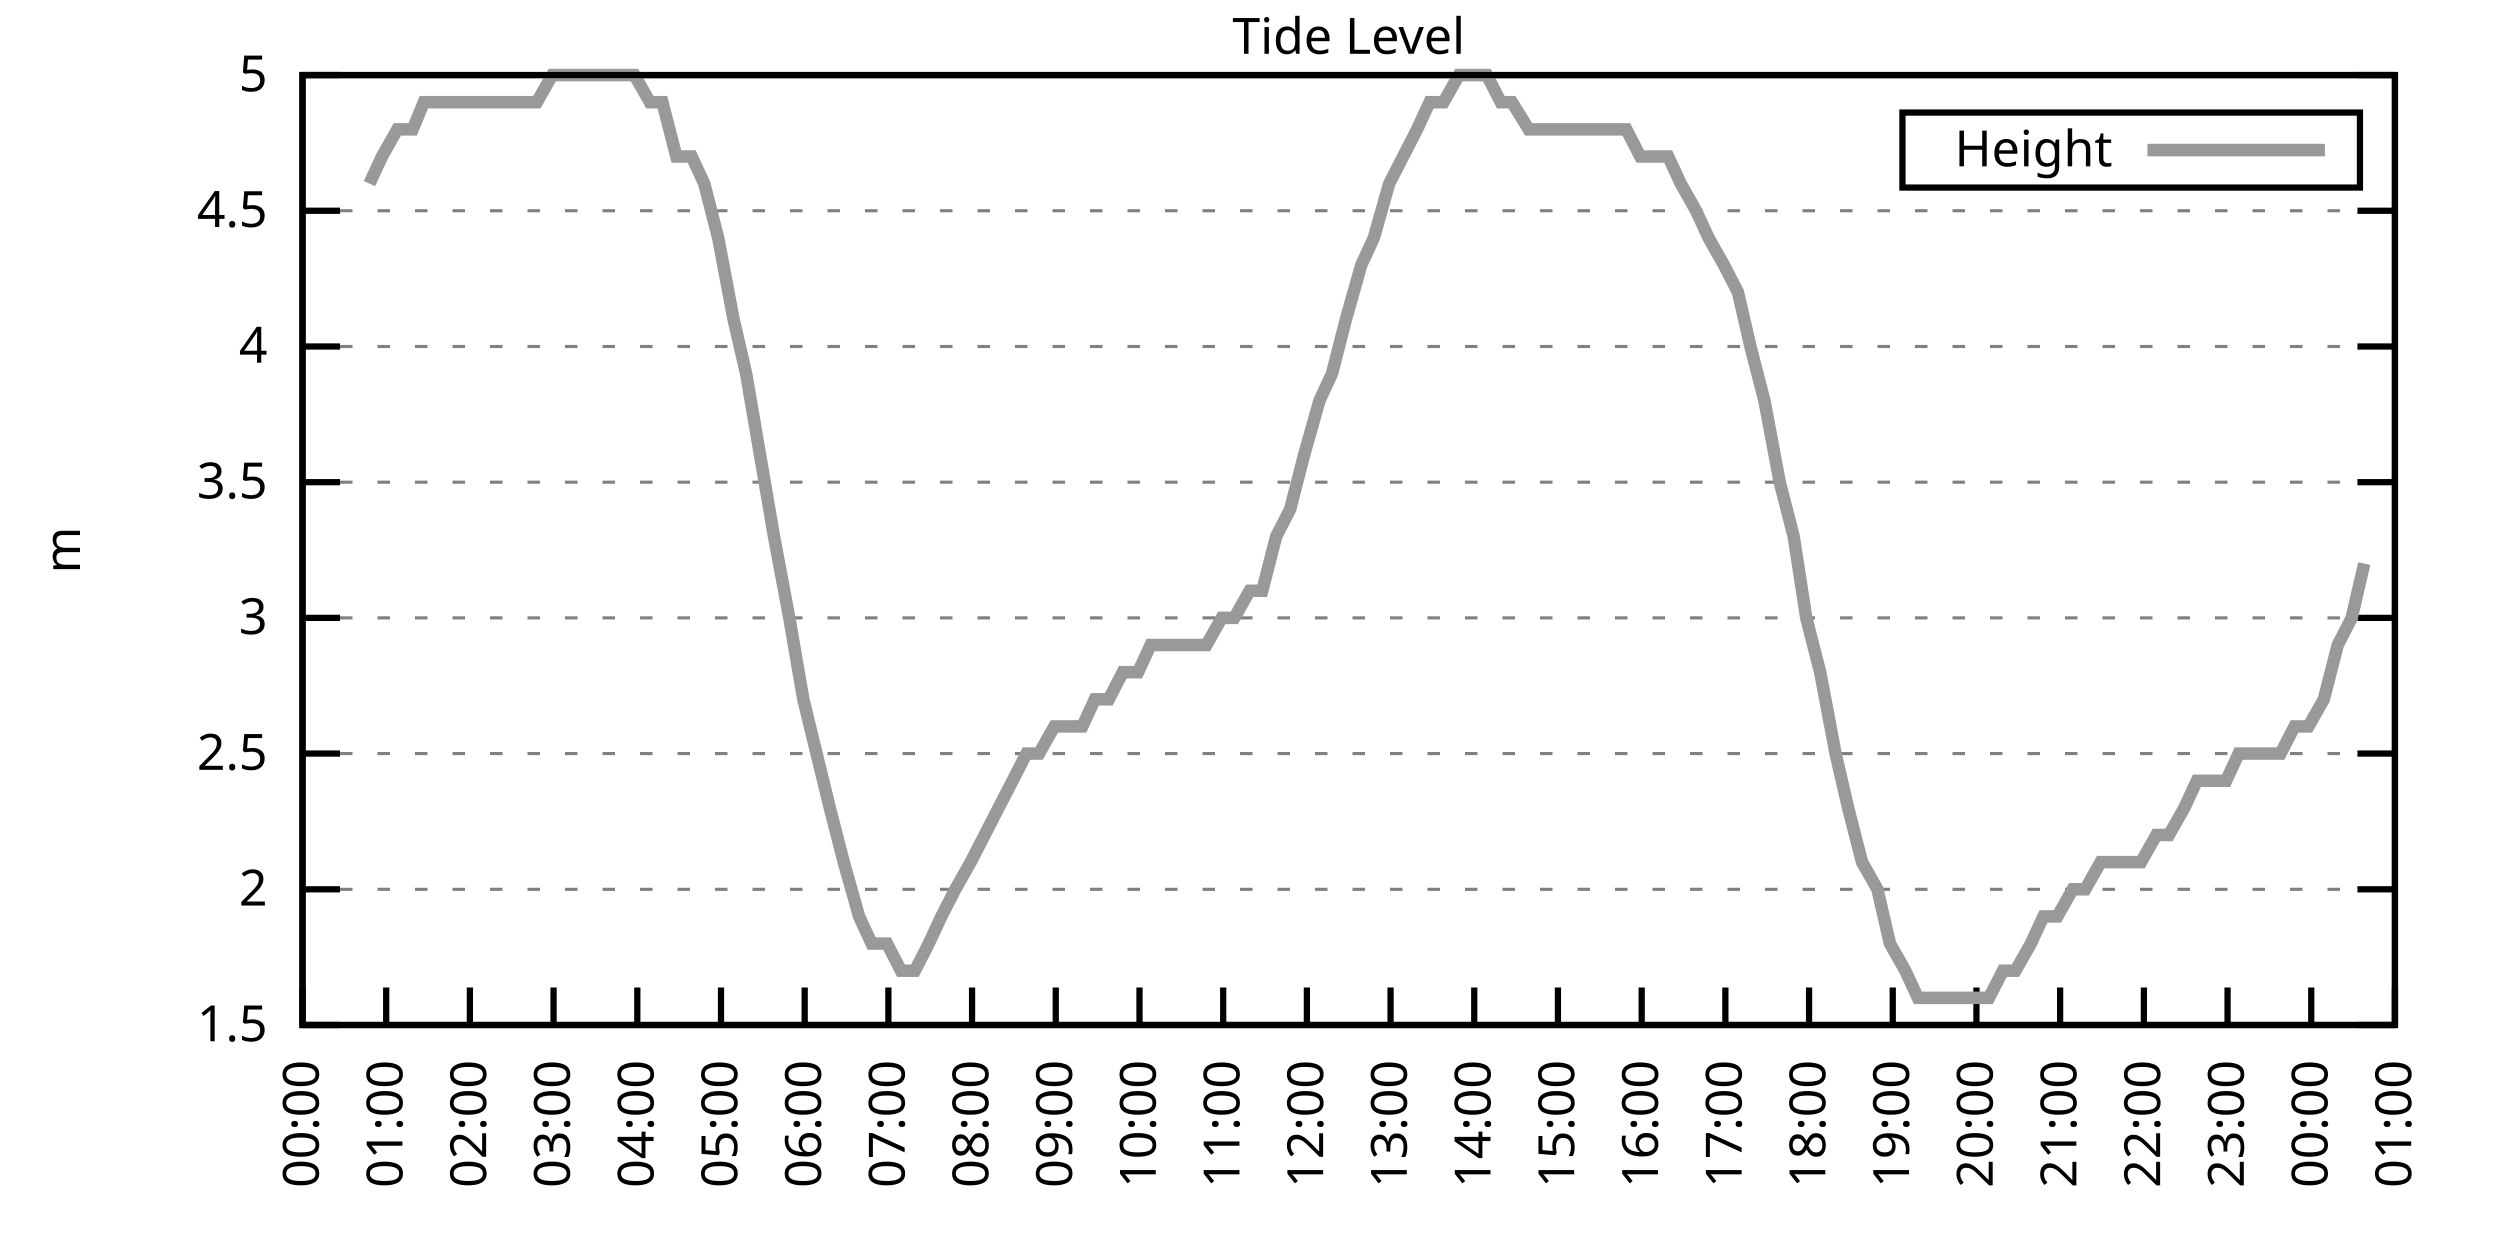
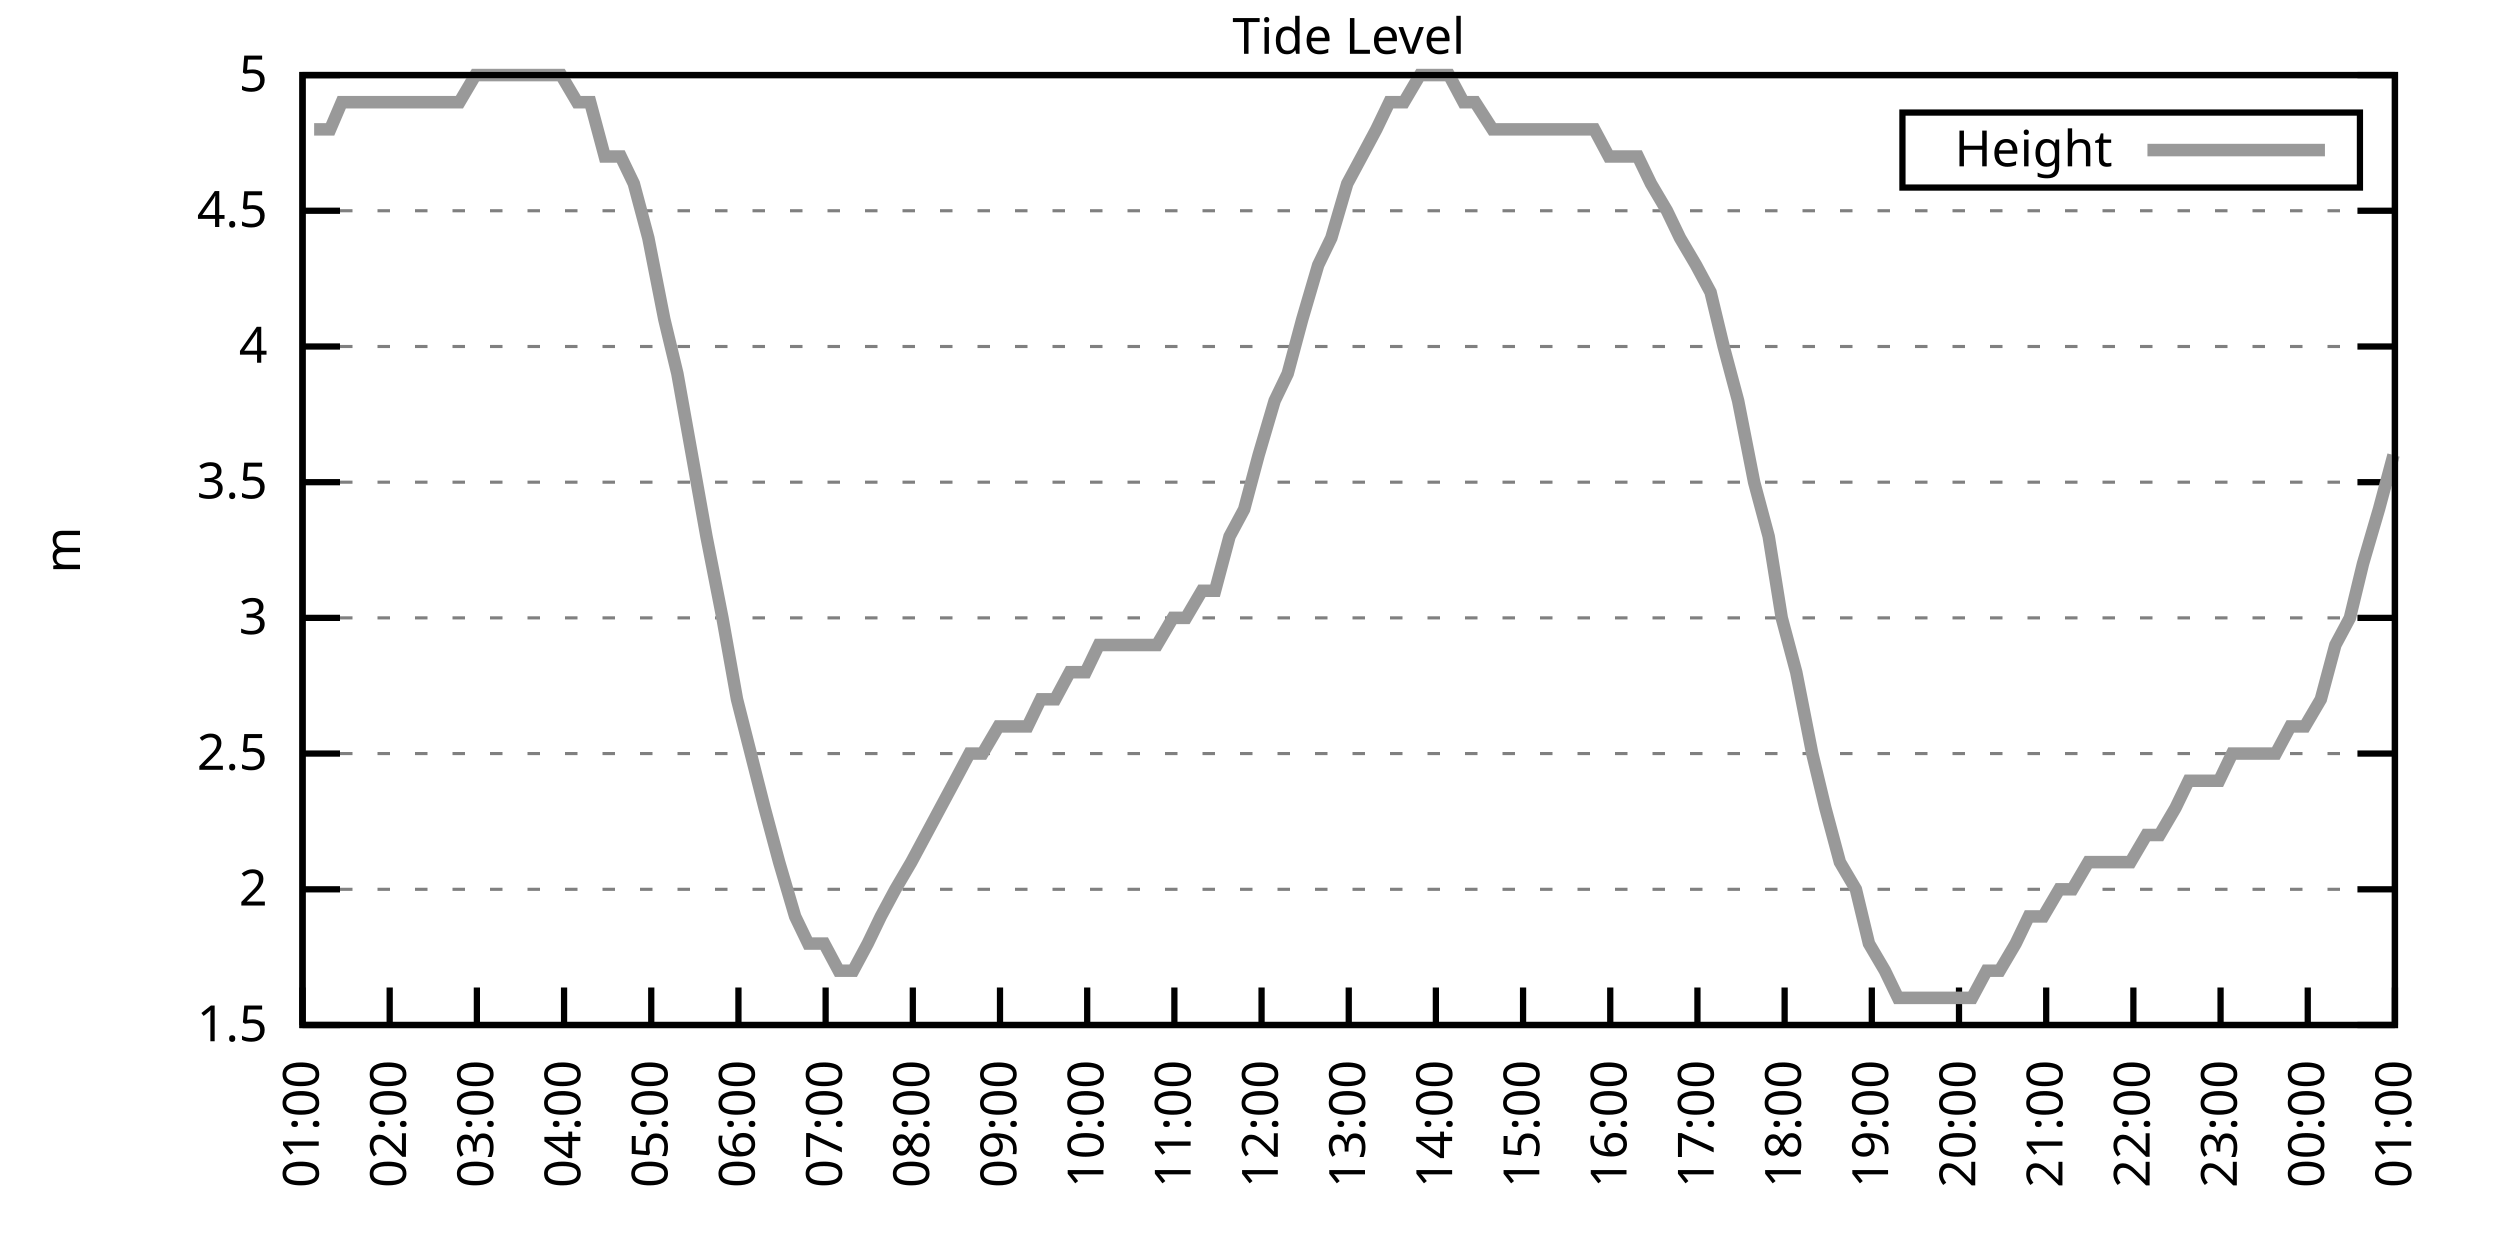
<svg xmlns="http://www.w3.org/2000/svg" xmlns:xlink="http://www.w3.org/1999/xlink" width="400" height="200" viewBox="0 0 400 200">
  <g id="gnuplot_canvas">
    <rect x="0" y="0" width="400" height="200" fill="none" />
    <defs>
      <circle id="gpDot" r="0.5" stroke-width="0.5" stroke="currentColor" />
      <path id="gpPt0" stroke-width="0.333" stroke="currentColor" d="M-1,0 h2 M0,-1 v2" />
      <path id="gpPt1" stroke-width="0.333" stroke="currentColor" d="M-1,-1 L1,1 M1,-1 L-1,1" />
      <path id="gpPt2" stroke-width="0.333" stroke="currentColor" d="M-1,0 L1,0 M0,-1 L0,1 M-1,-1 L1,1 M-1,1 L1,-1" />
      <rect id="gpPt3" stroke-width="0.333" stroke="currentColor" x="-1" y="-1" width="2" height="2" />
      <rect id="gpPt4" stroke-width="0.333" stroke="currentColor" fill="currentColor" x="-1" y="-1" width="2" height="2" />
      <circle id="gpPt5" stroke-width="0.333" stroke="currentColor" cx="0" cy="0" r="1" />
      <use xlink:href="#gpPt5" id="gpPt6" fill="currentColor" stroke="none" />
      <path id="gpPt7" stroke-width="0.333" stroke="currentColor" d="M0,-1.33 L-1.33,0.67 L1.33,0.67 z" />
      <use xlink:href="#gpPt7" id="gpPt8" fill="currentColor" stroke="none" />
      <use xlink:href="#gpPt7" id="gpPt9" stroke="currentColor" transform="rotate(180)" />
      <use xlink:href="#gpPt9" id="gpPt10" fill="currentColor" stroke="none" />
      <use xlink:href="#gpPt3" id="gpPt11" stroke="currentColor" transform="rotate(45)" />
      <use xlink:href="#gpPt11" id="gpPt12" fill="currentColor" stroke="none" />
      <path id="gpPt13" stroke-width="0.333" stroke="currentColor" d="M0,1.330 L1.265,0.411 L0.782,-1.067 L-0.782,-1.076 L-1.265,0.411 z" />
      <use xlink:href="#gpPt13" id="gpPt14" fill="currentColor" stroke="none" />
      <filter id="textbox" filterUnits="objectBoundingBox" x="0" y="0" height="1" width="1">
        <feFlood flood-color="white" flood-opacity="1" result="bgnd" />
        <feComposite in="SourceGraphic" in2="bgnd" operator="atop" />
      </filter>
      <filter id="greybox" filterUnits="objectBoundingBox" x="0" y="0" height="1" width="1">
        <feFlood flood-color="lightgrey" flood-opacity="1" result="grey" />
        <feComposite in="SourceGraphic" in2="grey" operator="atop" />
      </filter>
    </defs>
    <g fill="none" color="white" stroke="currentColor" stroke-width="1.00" stroke-linecap="butt" stroke-linejoin="miter">
</g>
    <g fill="none" color="black" stroke="currentColor" stroke-width="1.00" stroke-linecap="butt" stroke-linejoin="miter">
      <g stroke="none" shape-rendering="crispEdges">
        <polygon fill="rgb(255, 255, 255)" points="48.40,164.00 383.18,164.00 383.18,12.02 48.40,12.02 " />
      </g>
    </g>
    <g fill="none" color="black" stroke="currentColor" stroke-width="1.00" stroke-linecap="butt" stroke-linejoin="miter">
</g>
    <g fill="none" color="black" stroke="black" stroke-width="0.50" stroke-linecap="butt" stroke-linejoin="miter">
</g>
    <g fill="none" color="gray" stroke="currentColor" stroke-width="0.50" stroke-linecap="butt" stroke-linejoin="miter">
      <path stroke="gray" stroke-dasharray="2,4" class="gridline" d="M48.40,164.00 L383.19,164.00  " />
    </g>
    <g fill="none" color="gray" stroke="gray" stroke-width="1.00" stroke-linecap="butt" stroke-linejoin="miter">
</g>
    <g fill="none" color="black" stroke="currentColor" stroke-width="1.00" stroke-linecap="butt" stroke-linejoin="miter">
      <path stroke="black" d="M48.40,164.00 L54.40,164.00 M383.19,164.00 L377.19,164.00  " />
      <g transform="translate(42.80,166.60)" stroke="none" fill="black" font-family="Sans" font-size="8.00" text-anchor="end">
        <text>
          <tspan font-family="Sans"> 1.5</tspan>
        </text>
      </g>
    </g>
    <g fill="none" color="black" stroke="currentColor" stroke-width="1.00" stroke-linecap="butt" stroke-linejoin="miter">
</g>
    <g fill="none" color="black" stroke="black" stroke-width="0.50" stroke-linecap="butt" stroke-linejoin="miter">
</g>
    <g fill="none" color="gray" stroke="currentColor" stroke-width="0.50" stroke-linecap="butt" stroke-linejoin="miter">
      <path stroke="gray" stroke-dasharray="2,4" class="gridline" d="M48.40,142.29 L383.19,142.29  " />
    </g>
    <g fill="none" color="gray" stroke="gray" stroke-width="1.00" stroke-linecap="butt" stroke-linejoin="miter">
</g>
    <g fill="none" color="black" stroke="currentColor" stroke-width="1.00" stroke-linecap="butt" stroke-linejoin="miter">
      <path stroke="black" d="M48.40,142.29 L54.40,142.29 M383.19,142.29 L377.19,142.29  " />
      <g transform="translate(42.80,144.89)" stroke="none" fill="black" font-family="Sans" font-size="8.00" text-anchor="end">
        <text>
          <tspan font-family="Sans"> 2</tspan>
        </text>
      </g>
    </g>
    <g fill="none" color="black" stroke="currentColor" stroke-width="1.00" stroke-linecap="butt" stroke-linejoin="miter">
</g>
    <g fill="none" color="black" stroke="black" stroke-width="0.50" stroke-linecap="butt" stroke-linejoin="miter">
</g>
    <g fill="none" color="gray" stroke="currentColor" stroke-width="0.50" stroke-linecap="butt" stroke-linejoin="miter">
      <path stroke="gray" stroke-dasharray="2,4" class="gridline" d="M48.40,120.57 L383.19,120.57  " />
    </g>
    <g fill="none" color="gray" stroke="gray" stroke-width="1.00" stroke-linecap="butt" stroke-linejoin="miter">
</g>
    <g fill="none" color="black" stroke="currentColor" stroke-width="1.00" stroke-linecap="butt" stroke-linejoin="miter">
      <path stroke="black" d="M48.40,120.57 L54.40,120.57 M383.19,120.57 L377.19,120.57  " />
      <g transform="translate(42.80,123.17)" stroke="none" fill="black" font-family="Sans" font-size="8.00" text-anchor="end">
        <text>
          <tspan font-family="Sans"> 2.5</tspan>
        </text>
      </g>
    </g>
    <g fill="none" color="black" stroke="currentColor" stroke-width="1.00" stroke-linecap="butt" stroke-linejoin="miter">
</g>
    <g fill="none" color="black" stroke="black" stroke-width="0.50" stroke-linecap="butt" stroke-linejoin="miter">
</g>
    <g fill="none" color="gray" stroke="currentColor" stroke-width="0.50" stroke-linecap="butt" stroke-linejoin="miter">
      <path stroke="gray" stroke-dasharray="2,4" class="gridline" d="M48.40,98.86 L383.19,98.86  " />
    </g>
    <g fill="none" color="gray" stroke="gray" stroke-width="1.00" stroke-linecap="butt" stroke-linejoin="miter">
</g>
    <g fill="none" color="black" stroke="currentColor" stroke-width="1.00" stroke-linecap="butt" stroke-linejoin="miter">
      <path stroke="black" d="M48.40,98.86 L54.40,98.86 M383.19,98.86 L377.19,98.86  " />
      <g transform="translate(42.80,101.46)" stroke="none" fill="black" font-family="Sans" font-size="8.00" text-anchor="end">
        <text>
          <tspan font-family="Sans"> 3</tspan>
        </text>
      </g>
    </g>
    <g fill="none" color="black" stroke="currentColor" stroke-width="1.00" stroke-linecap="butt" stroke-linejoin="miter">
</g>
    <g fill="none" color="black" stroke="black" stroke-width="0.50" stroke-linecap="butt" stroke-linejoin="miter">
</g>
    <g fill="none" color="gray" stroke="currentColor" stroke-width="0.50" stroke-linecap="butt" stroke-linejoin="miter">
      <path stroke="gray" stroke-dasharray="2,4" class="gridline" d="M48.40,77.15 L383.19,77.15  " />
    </g>
    <g fill="none" color="gray" stroke="gray" stroke-width="1.00" stroke-linecap="butt" stroke-linejoin="miter">
</g>
    <g fill="none" color="black" stroke="currentColor" stroke-width="1.00" stroke-linecap="butt" stroke-linejoin="miter">
      <path stroke="black" d="M48.40,77.15 L54.40,77.15 M383.19,77.15 L377.19,77.15  " />
      <g transform="translate(42.80,79.75)" stroke="none" fill="black" font-family="Sans" font-size="8.00" text-anchor="end">
        <text>
          <tspan font-family="Sans"> 3.5</tspan>
        </text>
      </g>
    </g>
    <g fill="none" color="black" stroke="currentColor" stroke-width="1.00" stroke-linecap="butt" stroke-linejoin="miter">
</g>
    <g fill="none" color="black" stroke="black" stroke-width="0.50" stroke-linecap="butt" stroke-linejoin="miter">
</g>
    <g fill="none" color="gray" stroke="currentColor" stroke-width="0.50" stroke-linecap="butt" stroke-linejoin="miter">
      <path stroke="gray" stroke-dasharray="2,4" class="gridline" d="M48.40,55.44 L383.19,55.44  " />
    </g>
    <g fill="none" color="gray" stroke="gray" stroke-width="1.00" stroke-linecap="butt" stroke-linejoin="miter">
</g>
    <g fill="none" color="black" stroke="currentColor" stroke-width="1.00" stroke-linecap="butt" stroke-linejoin="miter">
      <path stroke="black" d="M48.40,55.44 L54.40,55.44 M383.19,55.44 L377.19,55.44  " />
      <g transform="translate(42.80,58.04)" stroke="none" fill="black" font-family="Sans" font-size="8.00" text-anchor="end">
        <text>
          <tspan font-family="Sans"> 4</tspan>
        </text>
      </g>
    </g>
    <g fill="none" color="black" stroke="currentColor" stroke-width="1.00" stroke-linecap="butt" stroke-linejoin="miter">
</g>
    <g fill="none" color="black" stroke="black" stroke-width="0.50" stroke-linecap="butt" stroke-linejoin="miter">
</g>
    <g fill="none" color="gray" stroke="currentColor" stroke-width="0.50" stroke-linecap="butt" stroke-linejoin="miter">
      <path stroke="gray" stroke-dasharray="2,4" class="gridline" d="M48.40,33.72 L383.19,33.72  " />
    </g>
    <g fill="none" color="gray" stroke="gray" stroke-width="1.00" stroke-linecap="butt" stroke-linejoin="miter">
</g>
    <g fill="none" color="black" stroke="currentColor" stroke-width="1.00" stroke-linecap="butt" stroke-linejoin="miter">
      <path stroke="black" d="M48.40,33.72 L54.40,33.72 M383.19,33.72 L377.19,33.72  " />
      <g transform="translate(42.80,36.32)" stroke="none" fill="black" font-family="Sans" font-size="8.00" text-anchor="end">
        <text>
          <tspan font-family="Sans"> 4.5</tspan>
        </text>
      </g>
    </g>
    <g fill="none" color="black" stroke="currentColor" stroke-width="1.00" stroke-linecap="butt" stroke-linejoin="miter">
</g>
    <g fill="none" color="black" stroke="black" stroke-width="0.50" stroke-linecap="butt" stroke-linejoin="miter">
</g>
    <g fill="none" color="gray" stroke="currentColor" stroke-width="0.50" stroke-linecap="butt" stroke-linejoin="miter">
      <path stroke="gray" stroke-dasharray="2,4" class="gridline" d="M48.40,12.01 L383.19,12.01  " />
    </g>
    <g fill="none" color="gray" stroke="gray" stroke-width="1.00" stroke-linecap="butt" stroke-linejoin="miter">
</g>
    <g fill="none" color="black" stroke="currentColor" stroke-width="1.00" stroke-linecap="butt" stroke-linejoin="miter">
      <path stroke="black" d="M48.40,12.01 L54.40,12.01 M383.19,12.01 L377.19,12.01  " />
      <g transform="translate(42.80,14.61)" stroke="none" fill="black" font-family="Sans" font-size="8.00" text-anchor="end">
        <text>
          <tspan font-family="Sans"> 5</tspan>
        </text>
      </g>
    </g>
    <g fill="none" color="black" stroke="currentColor" stroke-width="1.00" stroke-linecap="butt" stroke-linejoin="miter">
      <path stroke="black" d="M48.40,164.00 L48.40,158.00  " />
      <g transform="translate(51.00,169.60) rotate(270.00)" stroke="none" fill="black" font-family="Sans" font-size="8.00" text-anchor="end">
        <text>
-           <tspan font-family="Sans">00:00</tspan>
-         </text>
-       </g>
-     </g>
-     <g fill="none" color="black" stroke="currentColor" stroke-width="1.00" stroke-linecap="butt" stroke-linejoin="miter">
-       <path stroke="black" d="M61.79,164.00 L61.79,158.00  " />
-       <g transform="translate(64.39,169.60) rotate(270.00)" stroke="none" fill="black" font-family="Sans" font-size="8.00" text-anchor="end">
-         <text>
          <tspan font-family="Sans">01:00</tspan>
        </text>
      </g>
    </g>
    <g fill="none" color="black" stroke="currentColor" stroke-width="1.00" stroke-linecap="butt" stroke-linejoin="miter">
-       <path stroke="black" d="M75.18,164.00 L75.18,158.00  " />
-       <g transform="translate(77.78,169.60) rotate(270.00)" stroke="none" fill="black" font-family="Sans" font-size="8.00" text-anchor="end">
+       <path stroke="black" d="M62.35,164.00 L62.35,158.00  " />
+       <g transform="translate(64.95,169.60) rotate(270.00)" stroke="none" fill="black" font-family="Sans" font-size="8.00" text-anchor="end">
        <text>
          <tspan font-family="Sans">02:00</tspan>
        </text>
      </g>
    </g>
    <g fill="none" color="black" stroke="currentColor" stroke-width="1.00" stroke-linecap="butt" stroke-linejoin="miter">
-       <path stroke="black" d="M88.57,164.00 L88.57,158.00  " />
-       <g transform="translate(91.17,169.60) rotate(270.00)" stroke="none" fill="black" font-family="Sans" font-size="8.00" text-anchor="end">
+       <path stroke="black" d="M76.30,164.00 L76.30,158.00  " />
+       <g transform="translate(78.90,169.60) rotate(270.00)" stroke="none" fill="black" font-family="Sans" font-size="8.00" text-anchor="end">
        <text>
          <tspan font-family="Sans">03:00</tspan>
        </text>
      </g>
    </g>
    <g fill="none" color="black" stroke="currentColor" stroke-width="1.00" stroke-linecap="butt" stroke-linejoin="miter">
-       <path stroke="black" d="M101.97,164.00 L101.97,158.00  " />
-       <g transform="translate(104.57,169.60) rotate(270.00)" stroke="none" fill="black" font-family="Sans" font-size="8.00" text-anchor="end">
+       <path stroke="black" d="M90.25,164.00 L90.25,158.00  " />
+       <g transform="translate(92.85,169.60) rotate(270.00)" stroke="none" fill="black" font-family="Sans" font-size="8.00" text-anchor="end">
        <text>
          <tspan font-family="Sans">04:00</tspan>
        </text>
      </g>
    </g>
    <g fill="none" color="black" stroke="currentColor" stroke-width="1.00" stroke-linecap="butt" stroke-linejoin="miter">
-       <path stroke="black" d="M115.36,164.00 L115.36,158.00  " />
-       <g transform="translate(117.96,169.60) rotate(270.00)" stroke="none" fill="black" font-family="Sans" font-size="8.00" text-anchor="end">
+       <path stroke="black" d="M104.20,164.00 L104.20,158.00  " />
+       <g transform="translate(106.80,169.60) rotate(270.00)" stroke="none" fill="black" font-family="Sans" font-size="8.00" text-anchor="end">
        <text>
          <tspan font-family="Sans">05:00</tspan>
        </text>
      </g>
    </g>
    <g fill="none" color="black" stroke="currentColor" stroke-width="1.00" stroke-linecap="butt" stroke-linejoin="miter">
-       <path stroke="black" d="M128.75,164.00 L128.75,158.00  " />
-       <g transform="translate(131.35,169.60) rotate(270.00)" stroke="none" fill="black" font-family="Sans" font-size="8.00" text-anchor="end">
+       <path stroke="black" d="M118.15,164.00 L118.15,158.00  " />
+       <g transform="translate(120.75,169.60) rotate(270.00)" stroke="none" fill="black" font-family="Sans" font-size="8.00" text-anchor="end">
        <text>
          <tspan font-family="Sans">06:00</tspan>
        </text>
      </g>
    </g>
    <g fill="none" color="black" stroke="currentColor" stroke-width="1.00" stroke-linecap="butt" stroke-linejoin="miter">
-       <path stroke="black" d="M142.14,164.00 L142.14,158.00  " />
-       <g transform="translate(144.74,169.60) rotate(270.00)" stroke="none" fill="black" font-family="Sans" font-size="8.00" text-anchor="end">
+       <path stroke="black" d="M132.10,164.00 L132.10,158.00  " />
+       <g transform="translate(134.70,169.60) rotate(270.00)" stroke="none" fill="black" font-family="Sans" font-size="8.00" text-anchor="end">
        <text>
          <tspan font-family="Sans">07:00</tspan>
        </text>
      </g>
    </g>
    <g fill="none" color="black" stroke="currentColor" stroke-width="1.00" stroke-linecap="butt" stroke-linejoin="miter">
-       <path stroke="black" d="M155.53,164.00 L155.53,158.00  " />
-       <g transform="translate(158.13,169.60) rotate(270.00)" stroke="none" fill="black" font-family="Sans" font-size="8.00" text-anchor="end">
+       <path stroke="black" d="M146.05,164.00 L146.05,158.00  " />
+       <g transform="translate(148.65,169.60) rotate(270.00)" stroke="none" fill="black" font-family="Sans" font-size="8.00" text-anchor="end">
        <text>
          <tspan font-family="Sans">08:00</tspan>
        </text>
      </g>
    </g>
    <g fill="none" color="black" stroke="currentColor" stroke-width="1.00" stroke-linecap="butt" stroke-linejoin="miter">
-       <path stroke="black" d="M168.92,164.00 L168.92,158.00  " />
-       <g transform="translate(171.52,169.60) rotate(270.00)" stroke="none" fill="black" font-family="Sans" font-size="8.00" text-anchor="end">
+       <path stroke="black" d="M160.00,164.00 L160.00,158.00  " />
+       <g transform="translate(162.60,169.60) rotate(270.00)" stroke="none" fill="black" font-family="Sans" font-size="8.00" text-anchor="end">
        <text>
          <tspan font-family="Sans">09:00</tspan>
        </text>
      </g>
    </g>
    <g fill="none" color="black" stroke="currentColor" stroke-width="1.00" stroke-linecap="butt" stroke-linejoin="miter">
-       <path stroke="black" d="M182.32,164.00 L182.32,158.00  " />
-       <g transform="translate(184.92,169.60) rotate(270.00)" stroke="none" fill="black" font-family="Sans" font-size="8.00" text-anchor="end">
+       <path stroke="black" d="M173.95,164.00 L173.95,158.00  " />
+       <g transform="translate(176.55,169.60) rotate(270.00)" stroke="none" fill="black" font-family="Sans" font-size="8.00" text-anchor="end">
        <text>
          <tspan font-family="Sans">10:00</tspan>
        </text>
      </g>
    </g>
    <g fill="none" color="black" stroke="currentColor" stroke-width="1.00" stroke-linecap="butt" stroke-linejoin="miter">
-       <path stroke="black" d="M195.71,164.00 L195.71,158.00  " />
-       <g transform="translate(198.31,169.60) rotate(270.00)" stroke="none" fill="black" font-family="Sans" font-size="8.00" text-anchor="end">
+       <path stroke="black" d="M187.90,164.00 L187.90,158.00  " />
+       <g transform="translate(190.50,169.60) rotate(270.00)" stroke="none" fill="black" font-family="Sans" font-size="8.00" text-anchor="end">
        <text>
          <tspan font-family="Sans">11:00</tspan>
        </text>
      </g>
    </g>
    <g fill="none" color="black" stroke="currentColor" stroke-width="1.00" stroke-linecap="butt" stroke-linejoin="miter">
-       <path stroke="black" d="M209.10,164.00 L209.10,158.00  " />
-       <g transform="translate(211.70,169.60) rotate(270.00)" stroke="none" fill="black" font-family="Sans" font-size="8.00" text-anchor="end">
+       <path stroke="black" d="M201.85,164.00 L201.85,158.00  " />
+       <g transform="translate(204.45,169.60) rotate(270.00)" stroke="none" fill="black" font-family="Sans" font-size="8.00" text-anchor="end">
        <text>
          <tspan font-family="Sans">12:00</tspan>
        </text>
      </g>
    </g>
    <g fill="none" color="black" stroke="currentColor" stroke-width="1.00" stroke-linecap="butt" stroke-linejoin="miter">
-       <path stroke="black" d="M222.49,164.00 L222.49,158.00  " />
-       <g transform="translate(225.09,169.60) rotate(270.00)" stroke="none" fill="black" font-family="Sans" font-size="8.00" text-anchor="end">
+       <path stroke="black" d="M215.80,164.00 L215.80,158.00  " />
+       <g transform="translate(218.40,169.60) rotate(270.00)" stroke="none" fill="black" font-family="Sans" font-size="8.00" text-anchor="end">
        <text>
          <tspan font-family="Sans">13:00</tspan>
        </text>
      </g>
    </g>
    <g fill="none" color="black" stroke="currentColor" stroke-width="1.00" stroke-linecap="butt" stroke-linejoin="miter">
-       <path stroke="black" d="M235.88,164.00 L235.88,158.00  " />
-       <g transform="translate(238.48,169.60) rotate(270.00)" stroke="none" fill="black" font-family="Sans" font-size="8.00" text-anchor="end">
+       <path stroke="black" d="M229.74,164.00 L229.74,158.00  " />
+       <g transform="translate(232.34,169.60) rotate(270.00)" stroke="none" fill="black" font-family="Sans" font-size="8.00" text-anchor="end">
        <text>
          <tspan font-family="Sans">14:00</tspan>
        </text>
      </g>
    </g>
    <g fill="none" color="black" stroke="currentColor" stroke-width="1.00" stroke-linecap="butt" stroke-linejoin="miter">
-       <path stroke="black" d="M249.27,164.00 L249.27,158.00  " />
-       <g transform="translate(251.87,169.60) rotate(270.00)" stroke="none" fill="black" font-family="Sans" font-size="8.00" text-anchor="end">
+       <path stroke="black" d="M243.69,164.00 L243.69,158.00  " />
+       <g transform="translate(246.29,169.60) rotate(270.00)" stroke="none" fill="black" font-family="Sans" font-size="8.00" text-anchor="end">
        <text>
          <tspan font-family="Sans">15:00</tspan>
        </text>
      </g>
    </g>
    <g fill="none" color="black" stroke="currentColor" stroke-width="1.00" stroke-linecap="butt" stroke-linejoin="miter">
-       <path stroke="black" d="M262.67,164.00 L262.67,158.00  " />
-       <g transform="translate(265.27,169.60) rotate(270.00)" stroke="none" fill="black" font-family="Sans" font-size="8.00" text-anchor="end">
+       <path stroke="black" d="M257.64,164.00 L257.64,158.00  " />
+       <g transform="translate(260.24,169.60) rotate(270.00)" stroke="none" fill="black" font-family="Sans" font-size="8.00" text-anchor="end">
        <text>
          <tspan font-family="Sans">16:00</tspan>
        </text>
      </g>
    </g>
    <g fill="none" color="black" stroke="currentColor" stroke-width="1.00" stroke-linecap="butt" stroke-linejoin="miter">
-       <path stroke="black" d="M276.06,164.00 L276.06,158.00  " />
-       <g transform="translate(278.66,169.60) rotate(270.00)" stroke="none" fill="black" font-family="Sans" font-size="8.00" text-anchor="end">
+       <path stroke="black" d="M271.59,164.00 L271.59,158.00  " />
+       <g transform="translate(274.19,169.60) rotate(270.00)" stroke="none" fill="black" font-family="Sans" font-size="8.00" text-anchor="end">
        <text>
          <tspan font-family="Sans">17:00</tspan>
        </text>
      </g>
    </g>
    <g fill="none" color="black" stroke="currentColor" stroke-width="1.00" stroke-linecap="butt" stroke-linejoin="miter">
-       <path stroke="black" d="M289.45,164.00 L289.45,158.00  " />
-       <g transform="translate(292.05,169.60) rotate(270.00)" stroke="none" fill="black" font-family="Sans" font-size="8.00" text-anchor="end">
+       <path stroke="black" d="M285.54,164.00 L285.54,158.00  " />
+       <g transform="translate(288.14,169.60) rotate(270.00)" stroke="none" fill="black" font-family="Sans" font-size="8.00" text-anchor="end">
        <text>
          <tspan font-family="Sans">18:00</tspan>
        </text>
      </g>
    </g>
    <g fill="none" color="black" stroke="currentColor" stroke-width="1.00" stroke-linecap="butt" stroke-linejoin="miter">
-       <path stroke="black" d="M302.84,164.00 L302.84,158.00  " />
-       <g transform="translate(305.44,169.60) rotate(270.00)" stroke="none" fill="black" font-family="Sans" font-size="8.00" text-anchor="end">
+       <path stroke="black" d="M299.49,164.00 L299.49,158.00  " />
+       <g transform="translate(302.09,169.60) rotate(270.00)" stroke="none" fill="black" font-family="Sans" font-size="8.00" text-anchor="end">
        <text>
          <tspan font-family="Sans">19:00</tspan>
        </text>
      </g>
    </g>
    <g fill="none" color="black" stroke="currentColor" stroke-width="1.00" stroke-linecap="butt" stroke-linejoin="miter">
-       <path stroke="black" d="M316.23,164.00 L316.23,158.00  " />
-       <g transform="translate(318.83,169.60) rotate(270.00)" stroke="none" fill="black" font-family="Sans" font-size="8.00" text-anchor="end">
+       <path stroke="black" d="M313.44,164.00 L313.44,158.00  " />
+       <g transform="translate(316.04,169.60) rotate(270.00)" stroke="none" fill="black" font-family="Sans" font-size="8.00" text-anchor="end">
        <text>
          <tspan font-family="Sans">20:00</tspan>
        </text>
      </g>
    </g>
    <g fill="none" color="black" stroke="currentColor" stroke-width="1.00" stroke-linecap="butt" stroke-linejoin="miter">
-       <path stroke="black" d="M329.62,164.00 L329.62,158.00  " />
-       <g transform="translate(332.22,169.60) rotate(270.00)" stroke="none" fill="black" font-family="Sans" font-size="8.00" text-anchor="end">
+       <path stroke="black" d="M327.39,164.00 L327.39,158.00  " />
+       <g transform="translate(329.99,169.60) rotate(270.00)" stroke="none" fill="black" font-family="Sans" font-size="8.00" text-anchor="end">
        <text>
          <tspan font-family="Sans">21:00</tspan>
        </text>
      </g>
    </g>
    <g fill="none" color="black" stroke="currentColor" stroke-width="1.00" stroke-linecap="butt" stroke-linejoin="miter">
-       <path stroke="black" d="M343.02,164.00 L343.02,158.00  " />
-       <g transform="translate(345.62,169.60) rotate(270.00)" stroke="none" fill="black" font-family="Sans" font-size="8.00" text-anchor="end">
+       <path stroke="black" d="M341.34,164.00 L341.34,158.00  " />
+       <g transform="translate(343.94,169.60) rotate(270.00)" stroke="none" fill="black" font-family="Sans" font-size="8.00" text-anchor="end">
        <text>
          <tspan font-family="Sans">22:00</tspan>
        </text>
      </g>
    </g>
    <g fill="none" color="black" stroke="currentColor" stroke-width="1.00" stroke-linecap="butt" stroke-linejoin="miter">
-       <path stroke="black" d="M356.41,164.00 L356.41,158.00  " />
-       <g transform="translate(359.01,169.60) rotate(270.00)" stroke="none" fill="black" font-family="Sans" font-size="8.00" text-anchor="end">
+       <path stroke="black" d="M355.29,164.00 L355.29,158.00  " />
+       <g transform="translate(357.89,169.60) rotate(270.00)" stroke="none" fill="black" font-family="Sans" font-size="8.00" text-anchor="end">
        <text>
          <tspan font-family="Sans">23:00</tspan>
        </text>
      </g>
    </g>
    <g fill="none" color="black" stroke="currentColor" stroke-width="1.00" stroke-linecap="butt" stroke-linejoin="miter">
-       <path stroke="black" d="M369.80,164.00 L369.80,158.00  " />
-       <g transform="translate(372.40,169.60) rotate(270.00)" stroke="none" fill="black" font-family="Sans" font-size="8.00" text-anchor="end">
+       <path stroke="black" d="M369.24,164.00 L369.24,158.00  " />
+       <g transform="translate(371.84,169.60) rotate(270.00)" stroke="none" fill="black" font-family="Sans" font-size="8.00" text-anchor="end">
        <text>
          <tspan font-family="Sans">00:00</tspan>
        </text>
      </g>
    </g>
    <g fill="none" color="black" stroke="currentColor" stroke-width="1.00" stroke-linecap="butt" stroke-linejoin="miter">
      <path stroke="black" d="M383.19,164.00 L383.19,158.00  " />
      <g transform="translate(385.79,169.60) rotate(270.00)" stroke="none" fill="black" font-family="Sans" font-size="8.00" text-anchor="end">
        <text>
          <tspan font-family="Sans">01:00</tspan>
        </text>
      </g>
    </g>
    <g fill="none" color="black" stroke="currentColor" stroke-width="1.00" stroke-linecap="butt" stroke-linejoin="miter">
</g>
    <g fill="none" color="black" stroke="currentColor" stroke-width="1.00" stroke-linecap="butt" stroke-linejoin="miter">
      <path stroke="black" d="M48.40,12.01 L48.40,164.00 L383.19,164.00 L383.19,12.01 L48.40,12.01 Z  " />
    </g>
    <g fill="none" color="black" stroke="currentColor" stroke-width="1.00" stroke-linecap="butt" stroke-linejoin="miter">
</g>
    <g fill="none" color="black" stroke="currentColor" stroke-width="1.00" stroke-linecap="butt" stroke-linejoin="miter">
      <path stroke="black" d="M304.39,30.01 L304.39,18.01 L377.59,18.01 L377.59,30.01 L304.39,30.01 Z  " />
    </g>
    <g id="Tide_level_plot_1">
      <g fill="none" color="white" stroke="black" stroke-width="2.00" stroke-linecap="butt" stroke-linejoin="miter">
</g>
      <g fill="none" color="black" stroke="currentColor" stroke-width="2.00" stroke-linecap="butt" stroke-linejoin="miter">
        <g transform="translate(337.99,26.61)" stroke="none" fill="black" font-family="Sans" font-size="8.00" text-anchor="end">
          <text>
            <tspan font-family="Sans">Height</tspan>
          </text>
        </g>
      </g>
      <g fill="none" color="black" stroke="currentColor" stroke-width="2.00" stroke-linecap="butt" stroke-linejoin="miter">
-         <path stroke="rgb(153, 153, 153)" d="M343.59,24.01 L371.99,24.01 M59.11,29.38 L61.12,25.04 L63.58,20.70 L66.03,20.70 L67.82,16.35 L70.05,16.35   L72.50,16.35 L74.96,16.35 L76.97,16.35 L79.42,16.35 L81.43,16.35 L83.66,16.35 L85.90,16.35 L88.35,12.01   L92.82,12.01 L94.82,12.01 L97.06,12.01 L99.51,12.01 L101.52,12.01 L103.98,16.35 L105.98,16.35 L108.22,25.04   L110.67,25.04 L112.68,29.38 L114.91,38.07 L117.37,51.09 L119.38,59.78 L121.61,72.81 L123.84,85.83 L126.29,98.86   L128.53,111.89 L132.77,129.26 L135.00,137.94 L137.45,146.63 L139.46,150.97 L141.92,150.97 L144.15,155.31 L146.38,155.31   L148.61,150.97 L150.62,146.63 L152.85,142.29 L155.31,137.94 L159.77,129.26 L162.01,124.92 L164.24,120.57 L166.25,120.57   L168.70,116.23 L170.93,116.23 L173.17,116.23 L175.17,111.89 L177.41,111.89 L179.64,107.55 L182.09,107.55 L184.10,103.20   L186.33,103.20 L188.57,103.20 L191.02,103.20 L193.03,103.20 L195.48,98.86 L197.49,98.86 L199.95,94.52 L201.96,94.52   L204.19,85.83 L206.42,81.49 L208.65,72.81 L211.11,64.12 L213.12,59.78 L215.35,51.09 L217.80,42.41 L219.81,38.07   L222.27,29.38 L224.50,25.04 L226.73,20.70 L228.74,16.35 L230.97,16.35 L233.43,12.01 L235.44,12.01 L237.89,12.01   L240.12,16.35 L241.91,16.35 L244.59,20.70 L246.60,20.70 L249.05,20.70 L250.84,20.70 L253.51,20.70 L255.52,20.70   L257.76,20.70 L260.21,20.70 L262.44,25.04 L264.67,25.04 L266.91,25.04 L268.92,29.38 L271.37,33.72 L273.38,38.07   L275.83,42.41 L278.07,46.75 L280.07,55.44 L282.31,64.12 L284.76,77.15 L286.99,85.83 L289.00,98.86 L291.23,107.55   L293.69,120.57 L295.70,129.26 L297.93,137.94 L300.39,142.29 L302.39,150.97 L304.85,155.31 L306.86,159.66 L309.09,159.66   L311.32,159.66 L313.78,159.66 L315.79,159.66 L318.24,159.66 L320.47,155.31 L322.48,155.31 L324.94,150.97 L326.95,146.63   L329.18,146.63 L331.63,142.29 L333.64,142.29 L336.10,137.94 L338.10,137.94 L340.56,137.94 L342.57,137.94 L345.02,133.60   L347.03,133.60 L349.49,129.26 L351.50,124.92 L353.51,124.92 L356.18,124.92 L358.19,120.57 L360.42,120.57 L362.66,120.57   L364.89,120.57 L367.12,116.23 L369.35,116.23 L371.81,111.89 L374.04,103.20 L376.27,98.86 L378.28,90.18  " />
+         <path stroke="rgb(153, 153, 153)" d="M343.59,24.01 L371.99,24.01 M50.26,20.70 L52.82,20.70 L54.68,16.35 L57.00,16.35 L59.56,16.35 L62.12,16.35   L64.21,16.35 L66.77,16.35 L68.86,16.35 L71.18,16.35 L73.51,16.35 L76.07,12.01 L80.72,12.01 L82.81,12.01   L85.13,12.01 L87.69,12.01 L89.78,12.01 L92.34,16.35 L94.43,16.35 L96.76,25.04 L99.32,25.04 L101.41,29.38   L103.73,38.07 L106.29,51.09 L108.38,59.78 L110.71,72.81 L113.03,85.83 L115.59,98.86 L117.92,111.89 L122.33,129.26   L124.66,137.94 L127.22,146.63 L129.31,150.97 L131.87,150.97 L134.19,155.31 L136.51,155.31 L138.84,150.97 L140.93,146.63   L143.26,142.29 L145.81,137.94 L150.46,129.26 L152.79,124.92 L155.11,120.57 L157.21,120.57 L159.76,116.23 L162.09,116.23   L164.41,116.23 L166.51,111.89 L168.83,111.89 L171.16,107.55 L173.71,107.55 L175.81,103.20 L178.13,103.20 L180.46,103.20   L183.01,103.20 L185.11,103.20 L187.66,98.86 L189.76,98.86 L192.31,94.52 L194.41,94.52 L196.73,85.83 L199.06,81.49   L201.38,72.81 L203.94,64.12 L206.03,59.78 L208.36,51.09 L210.91,42.41 L213.01,38.07 L215.56,29.38 L217.89,25.04   L220.21,20.70 L222.30,16.35 L224.63,16.35 L227.19,12.01 L229.28,12.01 L231.84,12.01 L234.16,16.35 L236.02,16.35   L238.81,20.70 L240.90,20.70 L243.46,20.70 L245.32,20.70 L248.11,20.70 L250.20,20.70 L252.53,20.70 L255.09,20.70   L257.41,25.04 L259.74,25.04 L262.06,25.04 L264.15,29.38 L266.71,33.72 L268.80,38.07 L271.36,42.41 L273.69,46.75   L275.78,55.44 L278.10,64.12 L280.66,77.15 L282.99,85.83 L285.08,98.86 L287.40,107.55 L289.96,120.57 L292.05,129.26   L294.38,137.94 L296.94,142.29 L299.03,150.97 L301.58,155.31 L303.68,159.66 L306.00,159.66 L308.33,159.66 L310.88,159.66   L312.98,159.66 L315.53,159.66 L317.86,155.31 L319.95,155.31 L322.51,150.97 L324.60,146.63 L326.93,146.63 L329.48,142.29   L331.58,142.29 L334.13,137.94 L336.23,137.94 L338.78,137.94 L340.88,137.94 L343.43,133.60 L345.53,133.60 L348.08,129.26   L350.18,124.92 L352.27,124.92 L355.06,124.92 L357.15,120.57 L359.48,120.57 L361.80,120.57 L364.13,120.57 L366.45,116.23   L368.78,116.23 L371.33,111.89 L373.66,103.20 L375.98,98.86 L378.08,90.18 L380.63,81.49 L382.96,72.81  " />
      </g>
    </g>
    <g fill="none" color="black" stroke="currentColor" stroke-width="2.00" stroke-linecap="butt" stroke-linejoin="miter">
</g>
    <g fill="none" color="black" stroke="black" stroke-width="1.00" stroke-linecap="butt" stroke-linejoin="miter">
</g>
    <g fill="none" color="black" stroke="currentColor" stroke-width="1.00" stroke-linecap="butt" stroke-linejoin="miter">
      <path stroke="black" d="M48.40,12.01 L48.40,164.00 L383.19,164.00 L383.19,12.01 L48.40,12.01 Z  " />
      <g transform="translate(12.80,88.01) rotate(270.00)" stroke="none" fill="black" font-family="Sans" font-size="8.00" text-anchor="middle">
        <text>
          <tspan font-family="Sans">m</tspan>
        </text>
      </g>
    </g>
    <g fill="none" color="black" stroke="currentColor" stroke-width="1.00" stroke-linecap="butt" stroke-linejoin="miter">
</g>
    <g fill="none" color="black" stroke="currentColor" stroke-width="1.00" stroke-linecap="butt" stroke-linejoin="miter">
      <g transform="translate(215.79,8.61)" stroke="none" fill="black" font-family="Sans" font-size="8.00" text-anchor="middle">
        <text>
          <tspan font-family="Sans">Tide Level</tspan>
        </text>
      </g>
    </g>
    <g fill="none" color="black" stroke="currentColor" stroke-width="1.00" stroke-linecap="butt" stroke-linejoin="miter">
</g>
  </g>
</svg>
